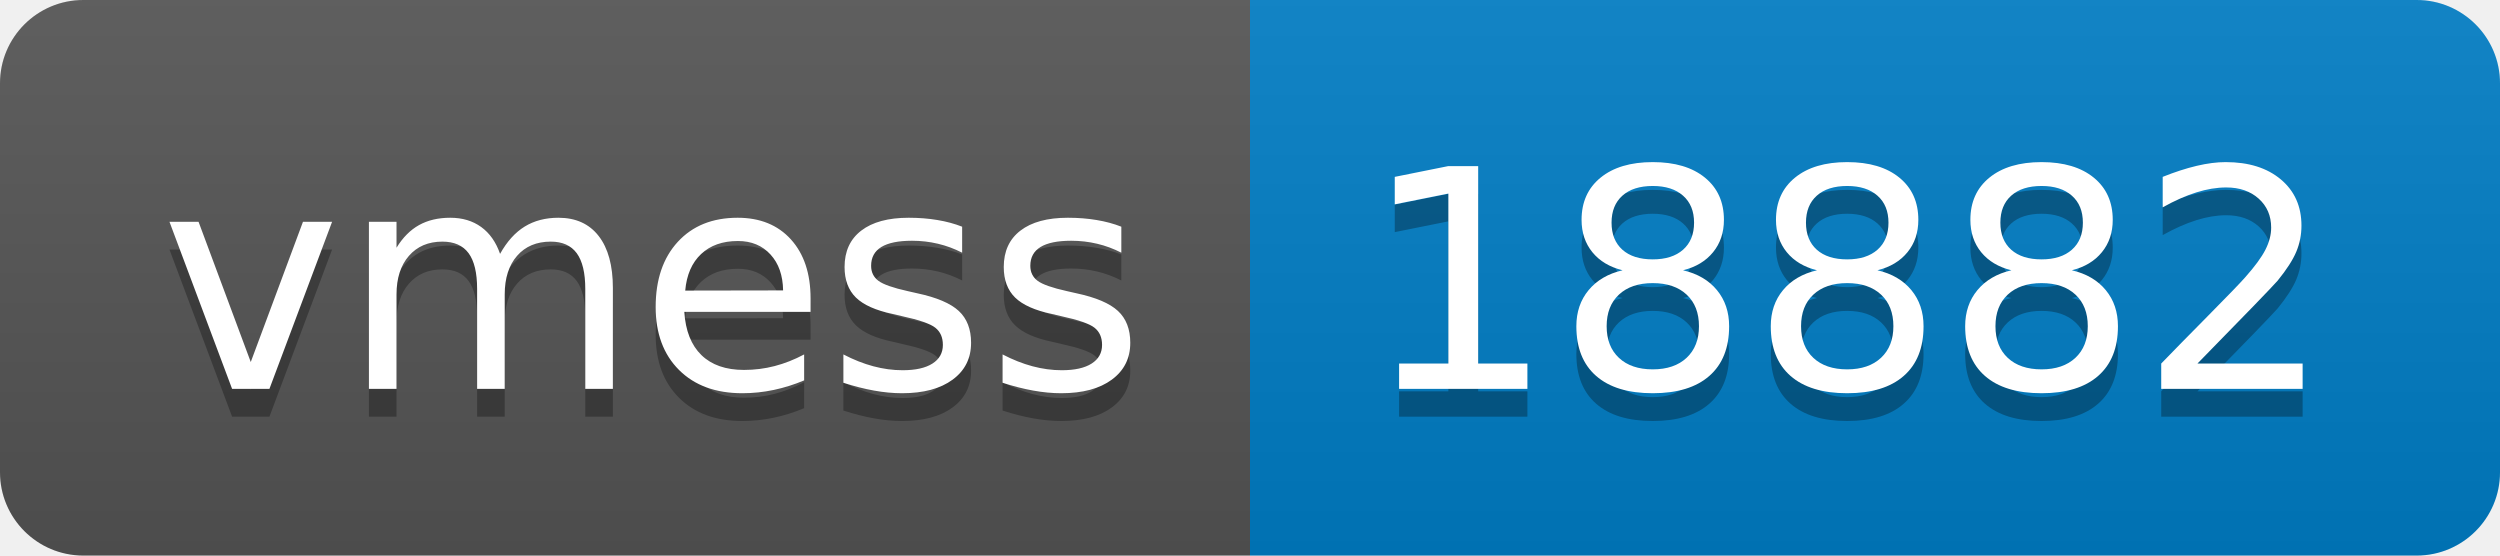
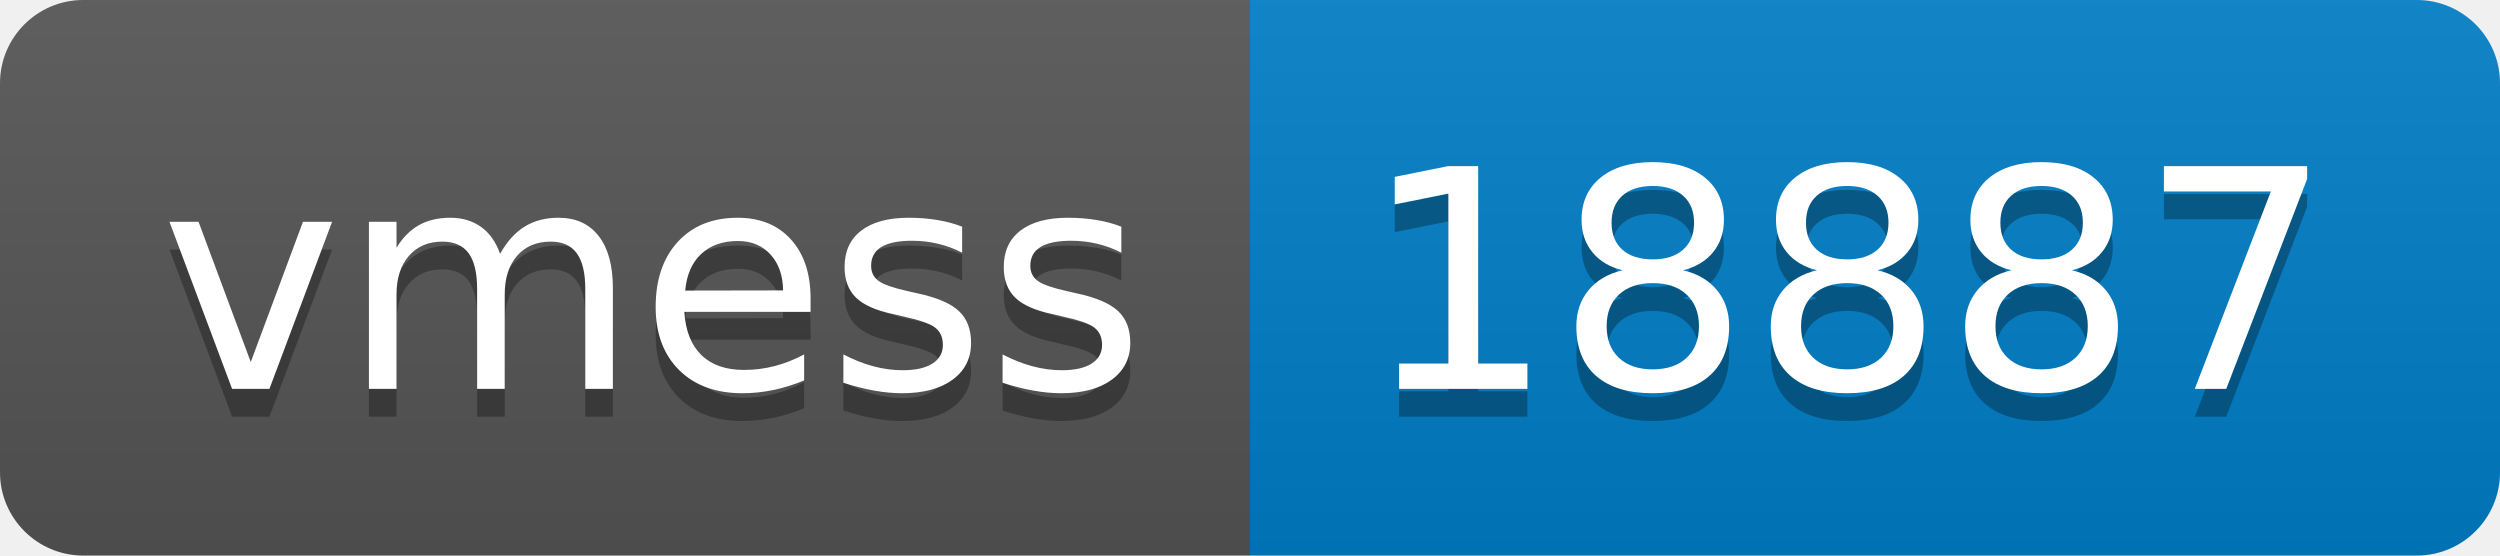
- <svg xmlns="http://www.w3.org/2000/svg" width="90" height="20" role="img" aria-label="vmess: 18882">
+ <svg xmlns="http://www.w3.org/2000/svg" width="90" height="20" role="img" aria-label="vmess: 18887">
  <linearGradient id="s" x2="0" y2="100%">
    <stop offset="0" stop-color="#bbb" stop-opacity=".1" />
    <stop offset="1" stop-opacity=".1" />
  </linearGradient>
  <clipPath id="r">
    <rect width="90" height="20" rx="3" fill="#fff" />
  </clipPath>
  <g clip-path="url(#r)">
    <rect width="45" height="20" fill="#555" />
    <rect x="45" width="45" height="20" fill="#007ec6" />
    <rect width="90" height="20" fill="url(#s)" />
  </g>
  <g fill="#fff" text-anchor="middle" font-family="Verdana,Geneva,DejaVu Sans,sans-serif" text-rendering="geometricPrecision" font-size="110">
    <text aria-hidden="true" x="235" y="150" fill="#010101" fill-opacity=".3" transform="scale(.1)" textLength="350">vmess</text>
    <text x="235" y="140" transform="scale(.1)" fill="#fff" textLength="350">vmess</text>
-     <text aria-hidden="true" x="665" y="150" fill="#010101" fill-opacity=".3" transform="scale(.1)" textLength="350">18882</text>
-     <text x="665" y="140" transform="scale(.1)" fill="#fff" textLength="350">18882</text>
+     <text aria-hidden="true" x="665" y="150" fill="#010101" fill-opacity=".3" transform="scale(.1)" textLength="350">18887</text>
+     <text x="665" y="140" transform="scale(.1)" fill="#fff" textLength="350">18887</text>
  </g>
</svg>
